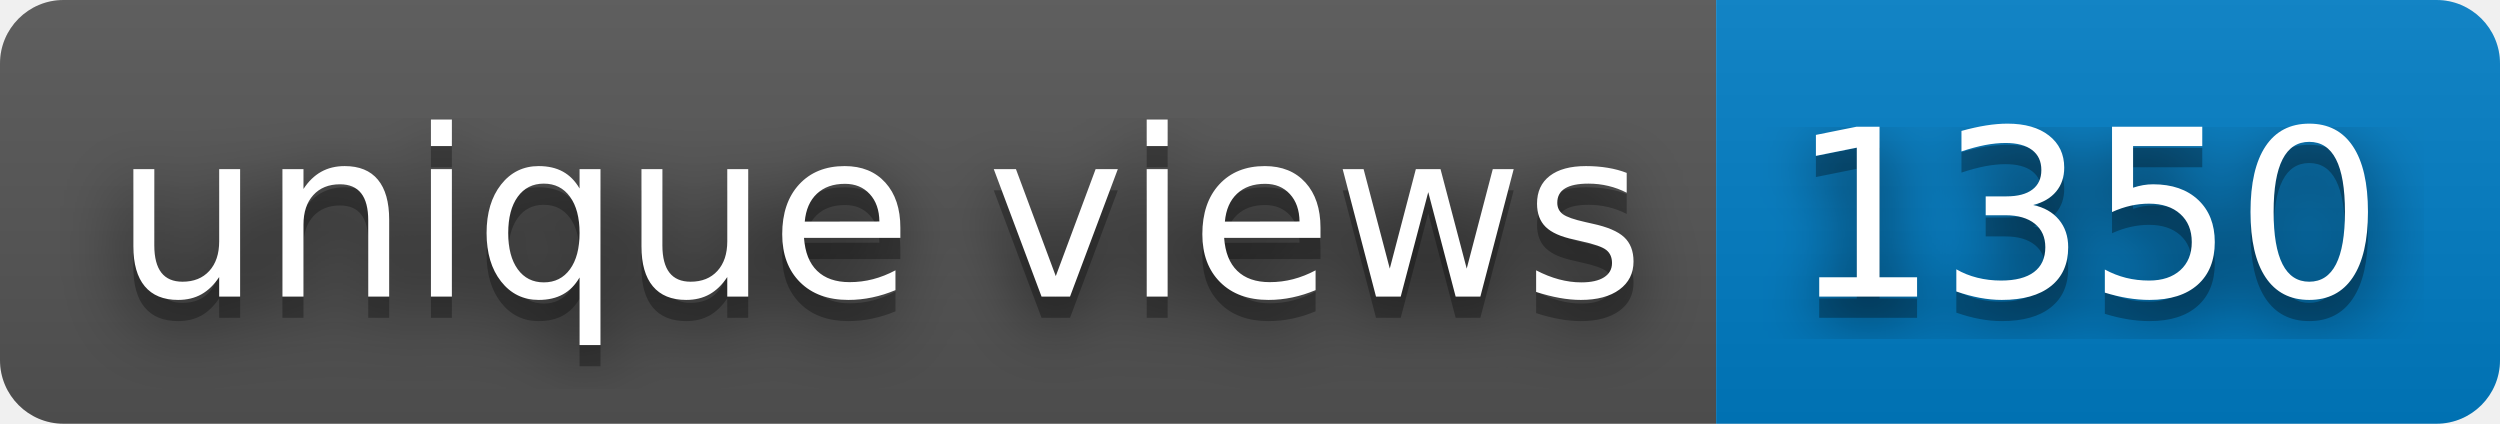
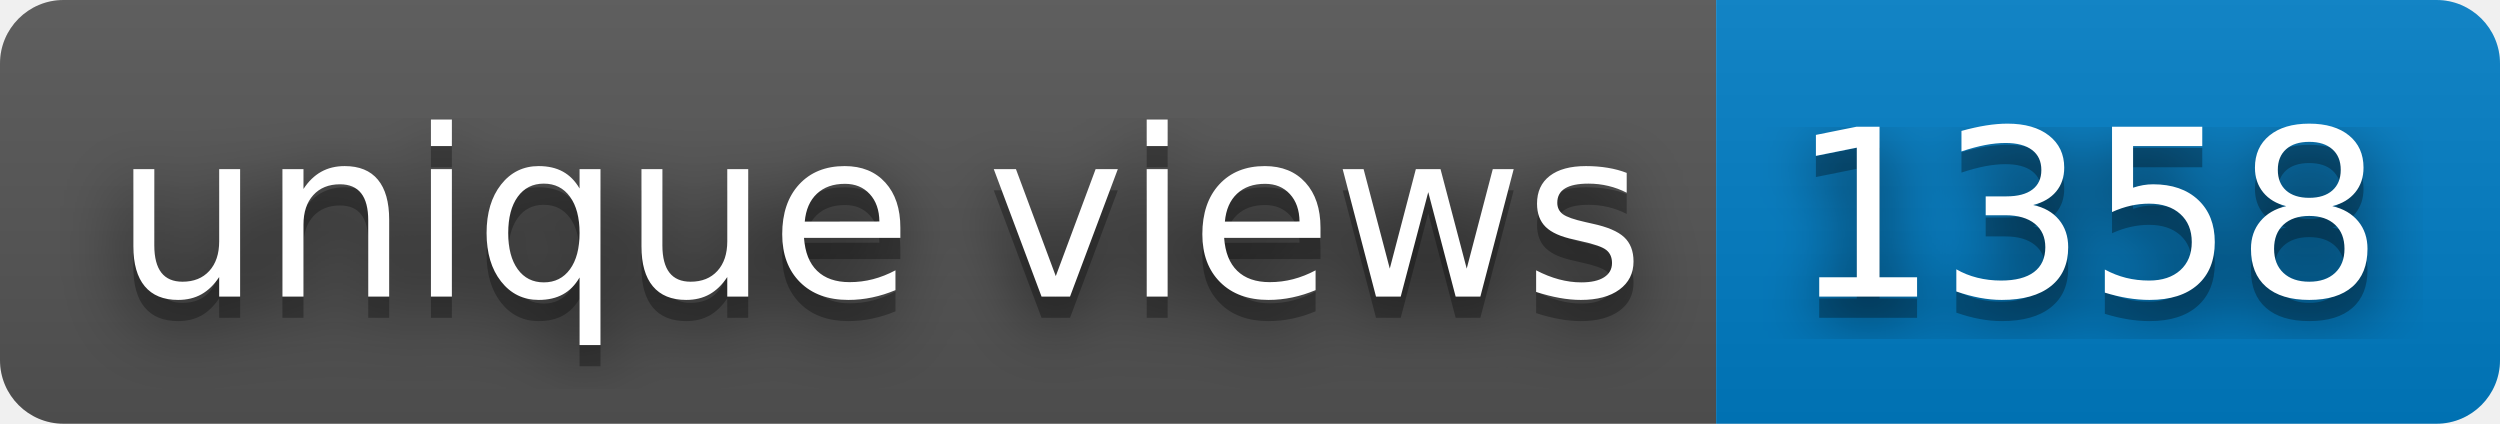
- <svg xmlns="http://www.w3.org/2000/svg" width="118" height="20" role="img" aria-label="unique views: 1350">
+ <svg xmlns="http://www.w3.org/2000/svg" width="118" height="20" role="img" aria-label="unique views: 1358">
  <filter id="blur">
    <feGaussianBlur stdDeviation="16" />
  </filter>
  <linearGradient id="s" x2="0" y2="100%">
    <stop offset="0" stop-color="#bbb" stop-opacity=".1" />
    <stop offset="1" stop-opacity=".1" />
  </linearGradient>
  <clipPath id="r">
    <rect width="118" height="20" rx="3" />
  </clipPath>
  <g clip-path="url(#r)">
    <rect width="81" height="20" fill="#555" />
    <rect x="81" width="37" height="20" fill="#007ec6" />
    <rect width="118" height="20" fill="url(#s)" />
  </g>
  <g fill="#fff" text-anchor="middle" font-family="Verdana,Geneva,DejaVu Sans,sans-serif" text-rendering="geometricPrecision" font-size="110">
    <g transform="scale(.1)">
      <g aria-hidden="true" fill="#010101">
        <text x="415" y="150" fill-opacity=".8" filter="url(#blur)" textLength="710">unique views</text>
        <text x="415" y="150" fill-opacity=".3" textLength="710">unique views</text>
      </g>
      <text x="415" y="140" textLength="710">unique views</text>
    </g>
    <g transform="scale(.1)">
      <g aria-hidden="true" fill="#010101">
-         <text x="985" y="150" fill-opacity=".8" filter="url(#blur)" textLength="270">1350</text>
-         <text x="985" y="150" fill-opacity=".3" textLength="270">1350</text>
+         <text x="985" y="150" fill-opacity=".8" filter="url(#blur)" textLength="270">1358</text>
+         <text x="985" y="150" fill-opacity=".3" textLength="270">1358</text>
      </g>
-       <text x="985" y="140" textLength="270">1350</text>
+       <text x="985" y="140" textLength="270">1358</text>
    </g>
  </g>
</svg>
